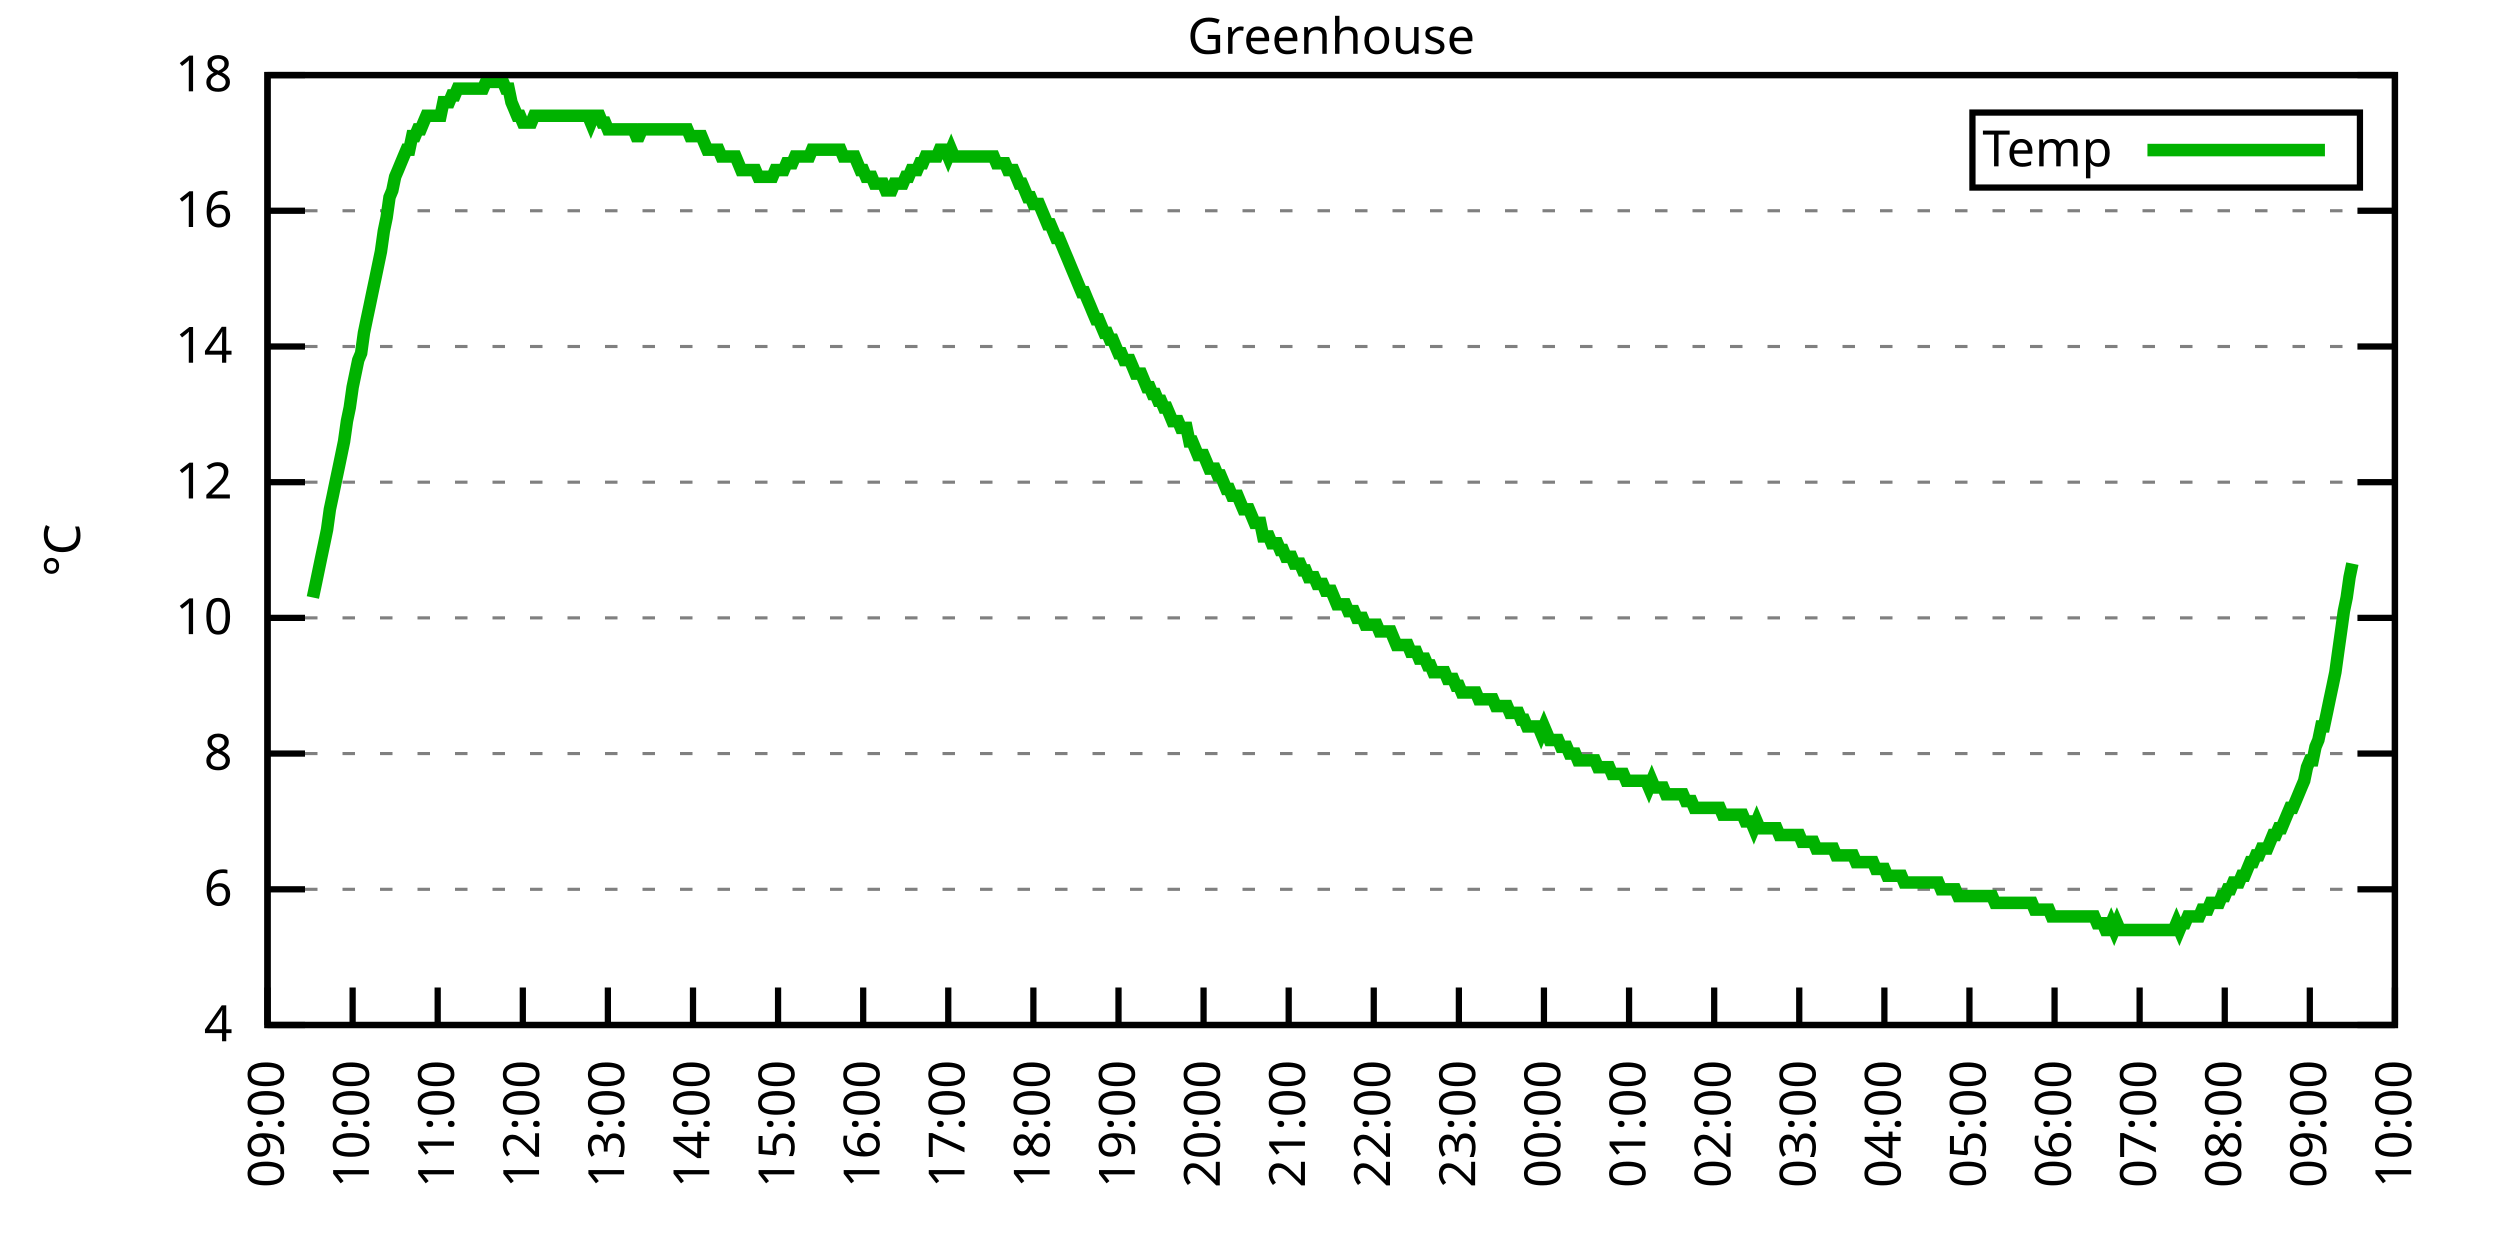
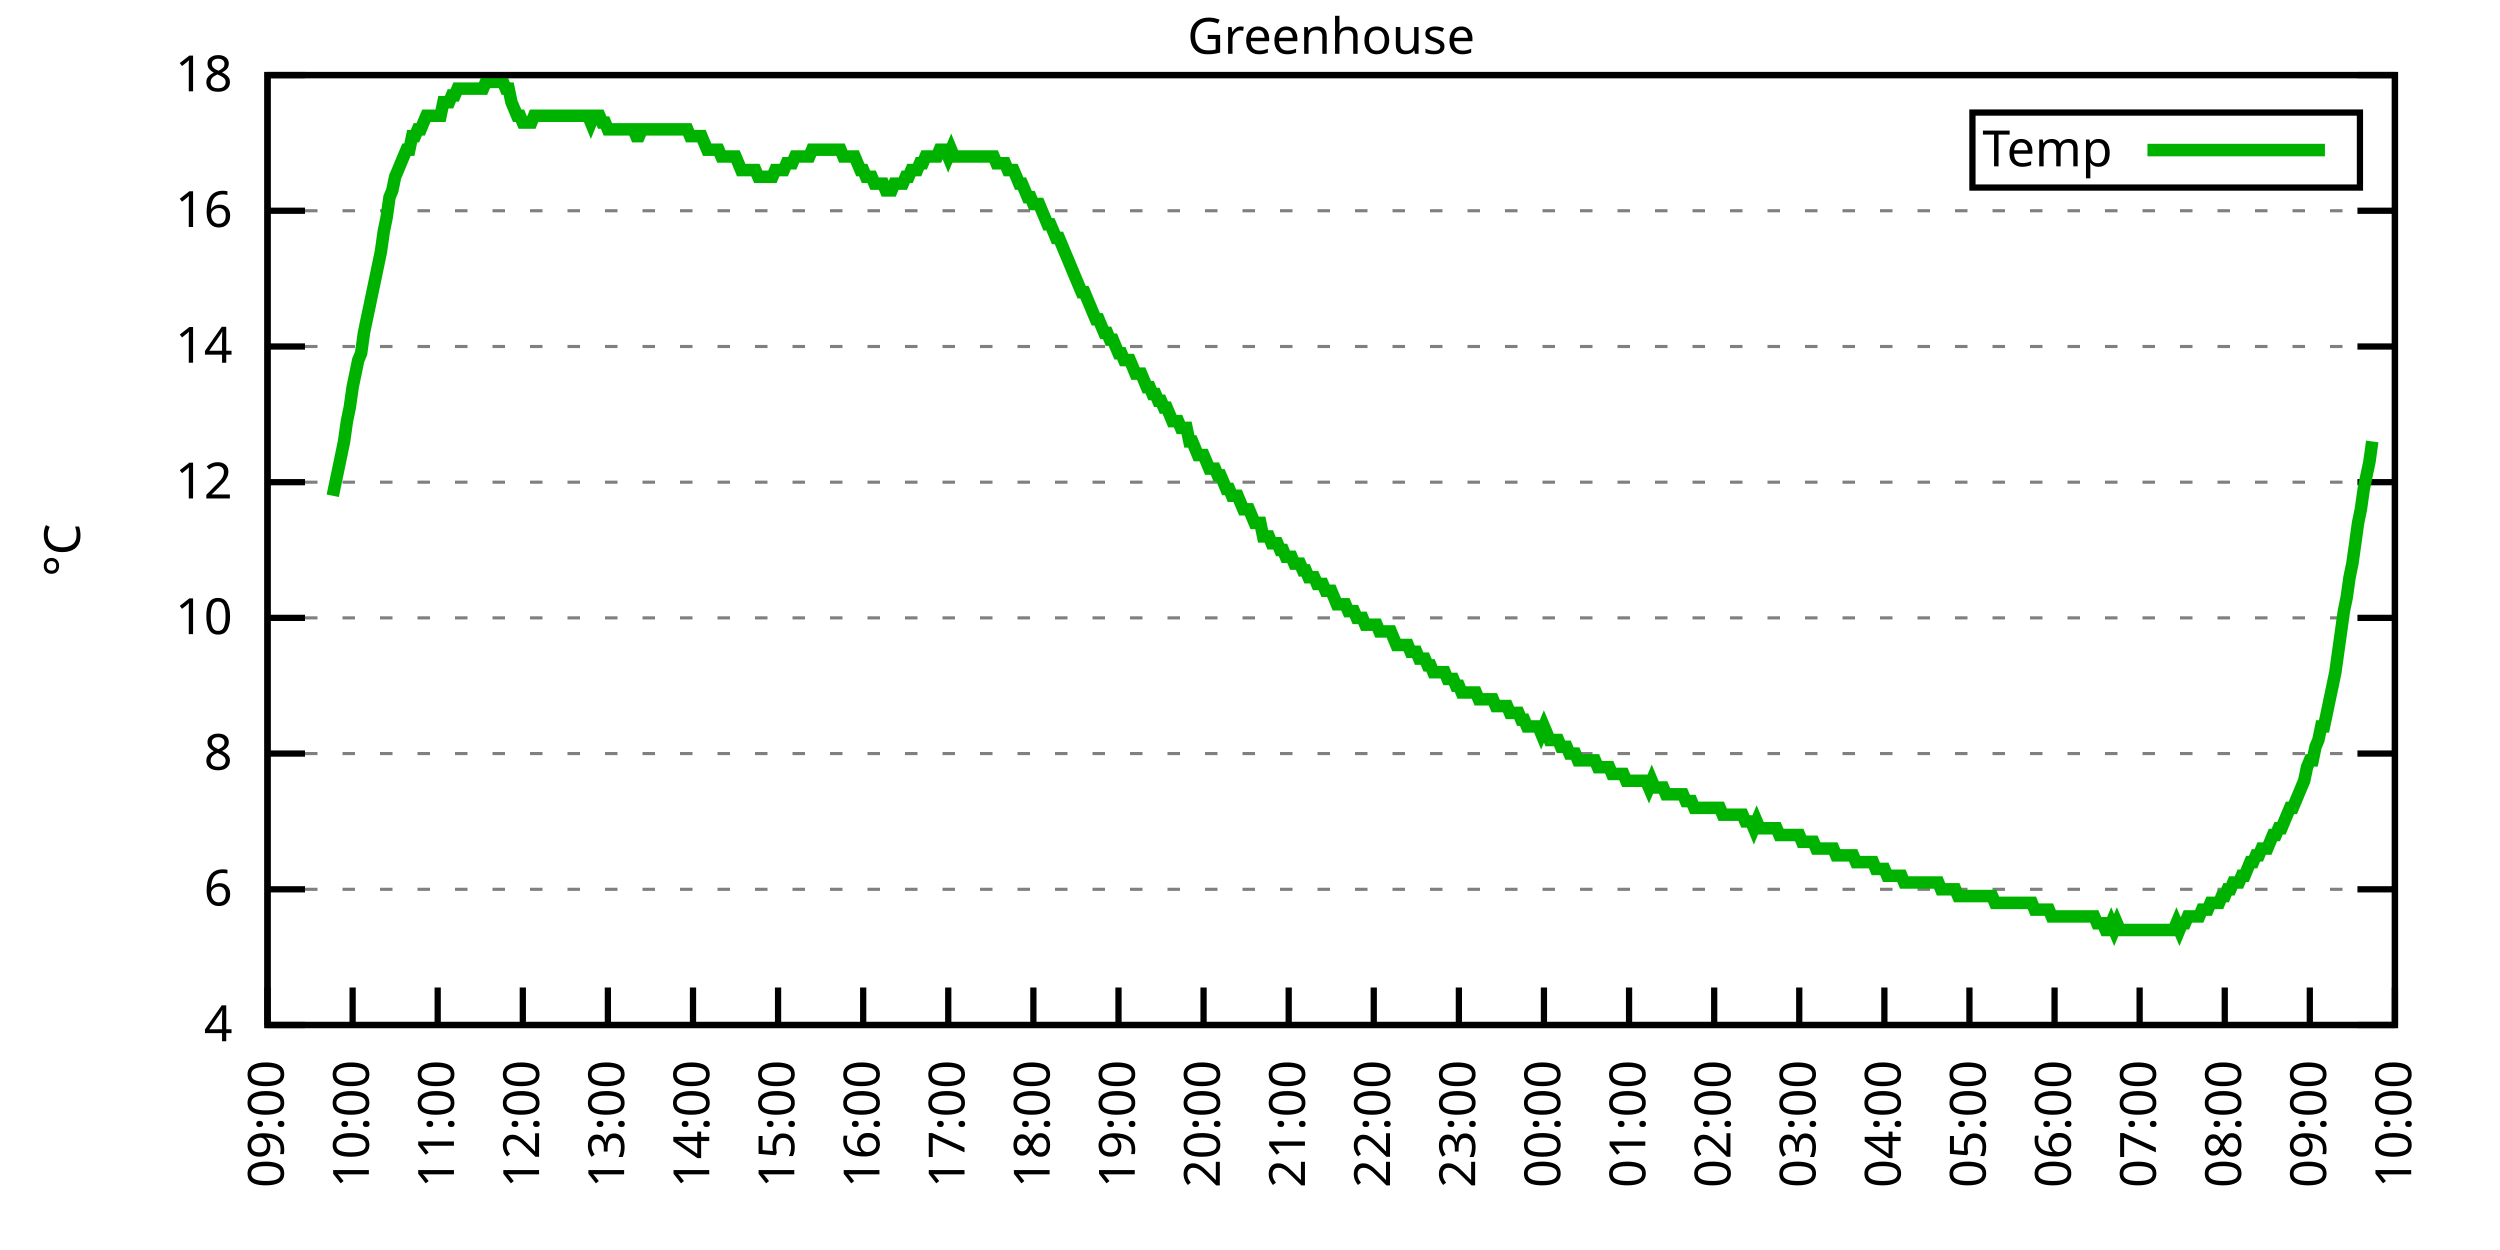
<svg xmlns="http://www.w3.org/2000/svg" xmlns:xlink="http://www.w3.org/1999/xlink" width="400" height="200" viewBox="0 0 400 200">
  <g id="gnuplot_canvas">
    <rect x="0" y="0" width="400" height="200" fill="none" />
    <defs>
      <circle id="gpDot" r="0.5" stroke-width="0.5" stroke="currentColor" />
      <path id="gpPt0" stroke-width="0.333" stroke="currentColor" d="M-1,0 h2 M0,-1 v2" />
      <path id="gpPt1" stroke-width="0.333" stroke="currentColor" d="M-1,-1 L1,1 M1,-1 L-1,1" />
      <path id="gpPt2" stroke-width="0.333" stroke="currentColor" d="M-1,0 L1,0 M0,-1 L0,1 M-1,-1 L1,1 M-1,1 L1,-1" />
      <rect id="gpPt3" stroke-width="0.333" stroke="currentColor" x="-1" y="-1" width="2" height="2" />
      <rect id="gpPt4" stroke-width="0.333" stroke="currentColor" fill="currentColor" x="-1" y="-1" width="2" height="2" />
      <circle id="gpPt5" stroke-width="0.333" stroke="currentColor" cx="0" cy="0" r="1" />
      <use xlink:href="#gpPt5" id="gpPt6" fill="currentColor" stroke="none" />
      <path id="gpPt7" stroke-width="0.333" stroke="currentColor" d="M0,-1.33 L-1.33,0.67 L1.33,0.67 z" />
      <use xlink:href="#gpPt7" id="gpPt8" fill="currentColor" stroke="none" />
      <use xlink:href="#gpPt7" id="gpPt9" stroke="currentColor" transform="rotate(180)" />
      <use xlink:href="#gpPt9" id="gpPt10" fill="currentColor" stroke="none" />
      <use xlink:href="#gpPt3" id="gpPt11" stroke="currentColor" transform="rotate(45)" />
      <use xlink:href="#gpPt11" id="gpPt12" fill="currentColor" stroke="none" />
      <path id="gpPt13" stroke-width="0.333" stroke="currentColor" d="M0,1.330 L1.265,0.411 L0.782,-1.067 L-0.782,-1.076 L-1.265,0.411 z" />
      <use xlink:href="#gpPt13" id="gpPt14" fill="currentColor" stroke="none" />
      <filter id="textbox" filterUnits="objectBoundingBox" x="0" y="0" height="1" width="1">
        <feFlood flood-color="white" flood-opacity="1" result="bgnd" />
        <feComposite in="SourceGraphic" in2="bgnd" operator="atop" />
      </filter>
      <filter id="greybox" filterUnits="objectBoundingBox" x="0" y="0" height="1" width="1">
        <feFlood flood-color="lightgrey" flood-opacity="1" result="grey" />
        <feComposite in="SourceGraphic" in2="grey" operator="atop" />
      </filter>
    </defs>
    <g fill="none" color="white" stroke="currentColor" stroke-width="1.00" stroke-linecap="butt" stroke-linejoin="miter">
</g>
    <g fill="none" color="black" stroke="currentColor" stroke-width="1.00" stroke-linecap="butt" stroke-linejoin="miter">
      <g stroke="none" shape-rendering="crispEdges">
        <polygon fill="rgb(255, 255, 255)" points="42.80,164.00 383.18,164.00 383.18,12.02 42.80,12.02 " />
      </g>
    </g>
    <g fill="none" color="black" stroke="currentColor" stroke-width="1.00" stroke-linecap="butt" stroke-linejoin="miter">
</g>
    <g fill="none" color="black" stroke="black" stroke-width="0.50" stroke-linecap="butt" stroke-linejoin="miter">
</g>
    <g fill="none" color="gray" stroke="currentColor" stroke-width="0.50" stroke-linecap="butt" stroke-linejoin="miter">
      <path stroke="gray" stroke-dasharray="2,4" class="gridline" d="M42.80,164.00 L383.19,164.00  " />
    </g>
    <g fill="none" color="gray" stroke="gray" stroke-width="1.00" stroke-linecap="butt" stroke-linejoin="miter">
</g>
    <g fill="none" color="black" stroke="currentColor" stroke-width="1.00" stroke-linecap="butt" stroke-linejoin="miter">
      <path stroke="black" d="M42.80,164.00 L48.80,164.00 M383.19,164.00 L377.19,164.00  " />
      <g transform="translate(37.20,166.60)" stroke="none" fill="black" font-family="Sans" font-size="8.00" text-anchor="end">
        <text>
          <tspan font-family="Sans"> 4</tspan>
        </text>
      </g>
    </g>
    <g fill="none" color="black" stroke="currentColor" stroke-width="1.00" stroke-linecap="butt" stroke-linejoin="miter">
</g>
    <g fill="none" color="black" stroke="black" stroke-width="0.50" stroke-linecap="butt" stroke-linejoin="miter">
</g>
    <g fill="none" color="gray" stroke="currentColor" stroke-width="0.50" stroke-linecap="butt" stroke-linejoin="miter">
      <path stroke="gray" stroke-dasharray="2,4" class="gridline" d="M42.80,142.29 L383.19,142.29  " />
    </g>
    <g fill="none" color="gray" stroke="gray" stroke-width="1.00" stroke-linecap="butt" stroke-linejoin="miter">
</g>
    <g fill="none" color="black" stroke="currentColor" stroke-width="1.00" stroke-linecap="butt" stroke-linejoin="miter">
      <path stroke="black" d="M42.80,142.29 L48.80,142.29 M383.19,142.29 L377.19,142.29  " />
      <g transform="translate(37.20,144.89)" stroke="none" fill="black" font-family="Sans" font-size="8.00" text-anchor="end">
        <text>
          <tspan font-family="Sans"> 6</tspan>
        </text>
      </g>
    </g>
    <g fill="none" color="black" stroke="currentColor" stroke-width="1.00" stroke-linecap="butt" stroke-linejoin="miter">
</g>
    <g fill="none" color="black" stroke="black" stroke-width="0.50" stroke-linecap="butt" stroke-linejoin="miter">
</g>
    <g fill="none" color="gray" stroke="currentColor" stroke-width="0.50" stroke-linecap="butt" stroke-linejoin="miter">
      <path stroke="gray" stroke-dasharray="2,4" class="gridline" d="M42.80,120.57 L383.19,120.57  " />
    </g>
    <g fill="none" color="gray" stroke="gray" stroke-width="1.00" stroke-linecap="butt" stroke-linejoin="miter">
</g>
    <g fill="none" color="black" stroke="currentColor" stroke-width="1.00" stroke-linecap="butt" stroke-linejoin="miter">
      <path stroke="black" d="M42.80,120.57 L48.80,120.57 M383.19,120.57 L377.19,120.57  " />
      <g transform="translate(37.20,123.17)" stroke="none" fill="black" font-family="Sans" font-size="8.00" text-anchor="end">
        <text>
          <tspan font-family="Sans"> 8</tspan>
        </text>
      </g>
    </g>
    <g fill="none" color="black" stroke="currentColor" stroke-width="1.00" stroke-linecap="butt" stroke-linejoin="miter">
</g>
    <g fill="none" color="black" stroke="black" stroke-width="0.50" stroke-linecap="butt" stroke-linejoin="miter">
</g>
    <g fill="none" color="gray" stroke="currentColor" stroke-width="0.50" stroke-linecap="butt" stroke-linejoin="miter">
      <path stroke="gray" stroke-dasharray="2,4" class="gridline" d="M42.80,98.86 L383.19,98.86  " />
    </g>
    <g fill="none" color="gray" stroke="gray" stroke-width="1.00" stroke-linecap="butt" stroke-linejoin="miter">
</g>
    <g fill="none" color="black" stroke="currentColor" stroke-width="1.00" stroke-linecap="butt" stroke-linejoin="miter">
      <path stroke="black" d="M42.80,98.86 L48.80,98.86 M383.19,98.86 L377.19,98.86  " />
      <g transform="translate(37.20,101.46)" stroke="none" fill="black" font-family="Sans" font-size="8.00" text-anchor="end">
        <text>
          <tspan font-family="Sans"> 10</tspan>
        </text>
      </g>
    </g>
    <g fill="none" color="black" stroke="currentColor" stroke-width="1.00" stroke-linecap="butt" stroke-linejoin="miter">
</g>
    <g fill="none" color="black" stroke="black" stroke-width="0.50" stroke-linecap="butt" stroke-linejoin="miter">
</g>
    <g fill="none" color="gray" stroke="currentColor" stroke-width="0.50" stroke-linecap="butt" stroke-linejoin="miter">
      <path stroke="gray" stroke-dasharray="2,4" class="gridline" d="M42.80,77.15 L383.19,77.15  " />
    </g>
    <g fill="none" color="gray" stroke="gray" stroke-width="1.00" stroke-linecap="butt" stroke-linejoin="miter">
</g>
    <g fill="none" color="black" stroke="currentColor" stroke-width="1.00" stroke-linecap="butt" stroke-linejoin="miter">
      <path stroke="black" d="M42.80,77.15 L48.80,77.15 M383.19,77.15 L377.19,77.15  " />
      <g transform="translate(37.20,79.75)" stroke="none" fill="black" font-family="Sans" font-size="8.00" text-anchor="end">
        <text>
          <tspan font-family="Sans"> 12</tspan>
        </text>
      </g>
    </g>
    <g fill="none" color="black" stroke="currentColor" stroke-width="1.00" stroke-linecap="butt" stroke-linejoin="miter">
</g>
    <g fill="none" color="black" stroke="black" stroke-width="0.50" stroke-linecap="butt" stroke-linejoin="miter">
</g>
    <g fill="none" color="gray" stroke="currentColor" stroke-width="0.50" stroke-linecap="butt" stroke-linejoin="miter">
      <path stroke="gray" stroke-dasharray="2,4" class="gridline" d="M42.80,55.44 L383.19,55.44  " />
    </g>
    <g fill="none" color="gray" stroke="gray" stroke-width="1.00" stroke-linecap="butt" stroke-linejoin="miter">
</g>
    <g fill="none" color="black" stroke="currentColor" stroke-width="1.00" stroke-linecap="butt" stroke-linejoin="miter">
      <path stroke="black" d="M42.80,55.44 L48.80,55.44 M383.19,55.44 L377.19,55.44  " />
      <g transform="translate(37.20,58.04)" stroke="none" fill="black" font-family="Sans" font-size="8.00" text-anchor="end">
        <text>
          <tspan font-family="Sans"> 14</tspan>
        </text>
      </g>
    </g>
    <g fill="none" color="black" stroke="currentColor" stroke-width="1.00" stroke-linecap="butt" stroke-linejoin="miter">
</g>
    <g fill="none" color="black" stroke="black" stroke-width="0.50" stroke-linecap="butt" stroke-linejoin="miter">
</g>
    <g fill="none" color="gray" stroke="currentColor" stroke-width="0.50" stroke-linecap="butt" stroke-linejoin="miter">
      <path stroke="gray" stroke-dasharray="2,4" class="gridline" d="M42.80,33.72 L383.19,33.72  " />
    </g>
    <g fill="none" color="gray" stroke="gray" stroke-width="1.00" stroke-linecap="butt" stroke-linejoin="miter">
</g>
    <g fill="none" color="black" stroke="currentColor" stroke-width="1.00" stroke-linecap="butt" stroke-linejoin="miter">
      <path stroke="black" d="M42.80,33.72 L48.80,33.72 M383.19,33.72 L377.19,33.72  " />
      <g transform="translate(37.20,36.32)" stroke="none" fill="black" font-family="Sans" font-size="8.00" text-anchor="end">
        <text>
          <tspan font-family="Sans"> 16</tspan>
        </text>
      </g>
    </g>
    <g fill="none" color="black" stroke="currentColor" stroke-width="1.00" stroke-linecap="butt" stroke-linejoin="miter">
</g>
    <g fill="none" color="black" stroke="black" stroke-width="0.50" stroke-linecap="butt" stroke-linejoin="miter">
</g>
    <g fill="none" color="gray" stroke="currentColor" stroke-width="0.50" stroke-linecap="butt" stroke-linejoin="miter">
      <path stroke="gray" stroke-dasharray="2,4" class="gridline" d="M42.80,12.01 L383.19,12.01  " />
    </g>
    <g fill="none" color="gray" stroke="gray" stroke-width="1.00" stroke-linecap="butt" stroke-linejoin="miter">
</g>
    <g fill="none" color="black" stroke="currentColor" stroke-width="1.00" stroke-linecap="butt" stroke-linejoin="miter">
      <path stroke="black" d="M42.80,12.01 L48.80,12.01 M383.19,12.01 L377.19,12.01  " />
      <g transform="translate(37.20,14.61)" stroke="none" fill="black" font-family="Sans" font-size="8.00" text-anchor="end">
        <text>
          <tspan font-family="Sans"> 18</tspan>
        </text>
      </g>
    </g>
    <g fill="none" color="black" stroke="currentColor" stroke-width="1.00" stroke-linecap="butt" stroke-linejoin="miter">
      <path stroke="black" d="M42.80,164.00 L42.80,158.00  " />
      <g transform="translate(45.40,169.60) rotate(270.00)" stroke="none" fill="black" font-family="Sans" font-size="8.00" text-anchor="end">
        <text>
          <tspan font-family="Sans">09:00</tspan>
        </text>
      </g>
    </g>
    <g fill="none" color="black" stroke="currentColor" stroke-width="1.00" stroke-linecap="butt" stroke-linejoin="miter">
      <path stroke="black" d="M56.42,164.00 L56.42,158.00  " />
      <g transform="translate(59.02,169.60) rotate(270.00)" stroke="none" fill="black" font-family="Sans" font-size="8.00" text-anchor="end">
        <text>
          <tspan font-family="Sans">10:00</tspan>
        </text>
      </g>
    </g>
    <g fill="none" color="black" stroke="currentColor" stroke-width="1.00" stroke-linecap="butt" stroke-linejoin="miter">
      <path stroke="black" d="M70.03,164.00 L70.03,158.00  " />
      <g transform="translate(72.63,169.60) rotate(270.00)" stroke="none" fill="black" font-family="Sans" font-size="8.00" text-anchor="end">
        <text>
          <tspan font-family="Sans">11:00</tspan>
        </text>
      </g>
    </g>
    <g fill="none" color="black" stroke="currentColor" stroke-width="1.00" stroke-linecap="butt" stroke-linejoin="miter">
      <path stroke="black" d="M83.65,164.00 L83.65,158.00  " />
      <g transform="translate(86.25,169.60) rotate(270.00)" stroke="none" fill="black" font-family="Sans" font-size="8.00" text-anchor="end">
        <text>
          <tspan font-family="Sans">12:00</tspan>
        </text>
      </g>
    </g>
    <g fill="none" color="black" stroke="currentColor" stroke-width="1.00" stroke-linecap="butt" stroke-linejoin="miter">
      <path stroke="black" d="M97.26,164.00 L97.26,158.00  " />
      <g transform="translate(99.86,169.60) rotate(270.00)" stroke="none" fill="black" font-family="Sans" font-size="8.00" text-anchor="end">
        <text>
          <tspan font-family="Sans">13:00</tspan>
        </text>
      </g>
    </g>
    <g fill="none" color="black" stroke="currentColor" stroke-width="1.00" stroke-linecap="butt" stroke-linejoin="miter">
      <path stroke="black" d="M110.88,164.00 L110.88,158.00  " />
      <g transform="translate(113.48,169.60) rotate(270.00)" stroke="none" fill="black" font-family="Sans" font-size="8.00" text-anchor="end">
        <text>
          <tspan font-family="Sans">14:00</tspan>
        </text>
      </g>
    </g>
    <g fill="none" color="black" stroke="currentColor" stroke-width="1.00" stroke-linecap="butt" stroke-linejoin="miter">
      <path stroke="black" d="M124.49,164.00 L124.49,158.00  " />
      <g transform="translate(127.09,169.60) rotate(270.00)" stroke="none" fill="black" font-family="Sans" font-size="8.00" text-anchor="end">
        <text>
          <tspan font-family="Sans">15:00</tspan>
        </text>
      </g>
    </g>
    <g fill="none" color="black" stroke="currentColor" stroke-width="1.00" stroke-linecap="butt" stroke-linejoin="miter">
      <path stroke="black" d="M138.11,164.00 L138.11,158.00  " />
      <g transform="translate(140.71,169.60) rotate(270.00)" stroke="none" fill="black" font-family="Sans" font-size="8.00" text-anchor="end">
        <text>
          <tspan font-family="Sans">16:00</tspan>
        </text>
      </g>
    </g>
    <g fill="none" color="black" stroke="currentColor" stroke-width="1.00" stroke-linecap="butt" stroke-linejoin="miter">
      <path stroke="black" d="M151.72,164.00 L151.72,158.00  " />
      <g transform="translate(154.32,169.60) rotate(270.00)" stroke="none" fill="black" font-family="Sans" font-size="8.00" text-anchor="end">
        <text>
          <tspan font-family="Sans">17:00</tspan>
        </text>
      </g>
    </g>
    <g fill="none" color="black" stroke="currentColor" stroke-width="1.00" stroke-linecap="butt" stroke-linejoin="miter">
      <path stroke="black" d="M165.34,164.00 L165.34,158.00  " />
      <g transform="translate(167.94,169.60) rotate(270.00)" stroke="none" fill="black" font-family="Sans" font-size="8.00" text-anchor="end">
        <text>
          <tspan font-family="Sans">18:00</tspan>
        </text>
      </g>
    </g>
    <g fill="none" color="black" stroke="currentColor" stroke-width="1.00" stroke-linecap="butt" stroke-linejoin="miter">
      <path stroke="black" d="M178.96,164.00 L178.96,158.00  " />
      <g transform="translate(181.56,169.60) rotate(270.00)" stroke="none" fill="black" font-family="Sans" font-size="8.00" text-anchor="end">
        <text>
          <tspan font-family="Sans">19:00</tspan>
        </text>
      </g>
    </g>
    <g fill="none" color="black" stroke="currentColor" stroke-width="1.00" stroke-linecap="butt" stroke-linejoin="miter">
      <path stroke="black" d="M192.57,164.00 L192.57,158.00  " />
      <g transform="translate(195.17,169.60) rotate(270.00)" stroke="none" fill="black" font-family="Sans" font-size="8.00" text-anchor="end">
        <text>
          <tspan font-family="Sans">20:00</tspan>
        </text>
      </g>
    </g>
    <g fill="none" color="black" stroke="currentColor" stroke-width="1.00" stroke-linecap="butt" stroke-linejoin="miter">
      <path stroke="black" d="M206.19,164.00 L206.19,158.00  " />
      <g transform="translate(208.79,169.60) rotate(270.00)" stroke="none" fill="black" font-family="Sans" font-size="8.00" text-anchor="end">
        <text>
          <tspan font-family="Sans">21:00</tspan>
        </text>
      </g>
    </g>
    <g fill="none" color="black" stroke="currentColor" stroke-width="1.00" stroke-linecap="butt" stroke-linejoin="miter">
      <path stroke="black" d="M219.80,164.00 L219.80,158.00  " />
      <g transform="translate(222.40,169.60) rotate(270.00)" stroke="none" fill="black" font-family="Sans" font-size="8.00" text-anchor="end">
        <text>
          <tspan font-family="Sans">22:00</tspan>
        </text>
      </g>
    </g>
    <g fill="none" color="black" stroke="currentColor" stroke-width="1.00" stroke-linecap="butt" stroke-linejoin="miter">
      <path stroke="black" d="M233.42,164.00 L233.42,158.00  " />
      <g transform="translate(236.02,169.60) rotate(270.00)" stroke="none" fill="black" font-family="Sans" font-size="8.00" text-anchor="end">
        <text>
          <tspan font-family="Sans">23:00</tspan>
        </text>
      </g>
    </g>
    <g fill="none" color="black" stroke="currentColor" stroke-width="1.00" stroke-linecap="butt" stroke-linejoin="miter">
      <path stroke="black" d="M247.03,164.00 L247.03,158.00  " />
      <g transform="translate(249.63,169.60) rotate(270.00)" stroke="none" fill="black" font-family="Sans" font-size="8.00" text-anchor="end">
        <text>
          <tspan font-family="Sans">00:00</tspan>
        </text>
      </g>
    </g>
    <g fill="none" color="black" stroke="currentColor" stroke-width="1.00" stroke-linecap="butt" stroke-linejoin="miter">
      <path stroke="black" d="M260.65,164.00 L260.65,158.00  " />
      <g transform="translate(263.25,169.60) rotate(270.00)" stroke="none" fill="black" font-family="Sans" font-size="8.00" text-anchor="end">
        <text>
          <tspan font-family="Sans">01:00</tspan>
        </text>
      </g>
    </g>
    <g fill="none" color="black" stroke="currentColor" stroke-width="1.00" stroke-linecap="butt" stroke-linejoin="miter">
      <path stroke="black" d="M274.27,164.00 L274.27,158.00  " />
      <g transform="translate(276.87,169.60) rotate(270.00)" stroke="none" fill="black" font-family="Sans" font-size="8.00" text-anchor="end">
        <text>
          <tspan font-family="Sans">02:00</tspan>
        </text>
      </g>
    </g>
    <g fill="none" color="black" stroke="currentColor" stroke-width="1.00" stroke-linecap="butt" stroke-linejoin="miter">
      <path stroke="black" d="M287.88,164.00 L287.88,158.00  " />
      <g transform="translate(290.48,169.60) rotate(270.00)" stroke="none" fill="black" font-family="Sans" font-size="8.00" text-anchor="end">
        <text>
          <tspan font-family="Sans">03:00</tspan>
        </text>
      </g>
    </g>
    <g fill="none" color="black" stroke="currentColor" stroke-width="1.00" stroke-linecap="butt" stroke-linejoin="miter">
      <path stroke="black" d="M301.50,164.00 L301.50,158.00  " />
      <g transform="translate(304.10,169.60) rotate(270.00)" stroke="none" fill="black" font-family="Sans" font-size="8.00" text-anchor="end">
        <text>
          <tspan font-family="Sans">04:00</tspan>
        </text>
      </g>
    </g>
    <g fill="none" color="black" stroke="currentColor" stroke-width="1.00" stroke-linecap="butt" stroke-linejoin="miter">
      <path stroke="black" d="M315.11,164.00 L315.11,158.00  " />
      <g transform="translate(317.71,169.60) rotate(270.00)" stroke="none" fill="black" font-family="Sans" font-size="8.00" text-anchor="end">
        <text>
          <tspan font-family="Sans">05:00</tspan>
        </text>
      </g>
    </g>
    <g fill="none" color="black" stroke="currentColor" stroke-width="1.00" stroke-linecap="butt" stroke-linejoin="miter">
      <path stroke="black" d="M328.73,164.00 L328.73,158.00  " />
      <g transform="translate(331.33,169.60) rotate(270.00)" stroke="none" fill="black" font-family="Sans" font-size="8.00" text-anchor="end">
        <text>
          <tspan font-family="Sans">06:00</tspan>
        </text>
      </g>
    </g>
    <g fill="none" color="black" stroke="currentColor" stroke-width="1.00" stroke-linecap="butt" stroke-linejoin="miter">
      <path stroke="black" d="M342.34,164.00 L342.34,158.00  " />
      <g transform="translate(344.94,169.60) rotate(270.00)" stroke="none" fill="black" font-family="Sans" font-size="8.00" text-anchor="end">
        <text>
          <tspan font-family="Sans">07:00</tspan>
        </text>
      </g>
    </g>
    <g fill="none" color="black" stroke="currentColor" stroke-width="1.00" stroke-linecap="butt" stroke-linejoin="miter">
      <path stroke="black" d="M355.96,164.00 L355.96,158.00  " />
      <g transform="translate(358.56,169.60) rotate(270.00)" stroke="none" fill="black" font-family="Sans" font-size="8.00" text-anchor="end">
        <text>
          <tspan font-family="Sans">08:00</tspan>
        </text>
      </g>
    </g>
    <g fill="none" color="black" stroke="currentColor" stroke-width="1.00" stroke-linecap="butt" stroke-linejoin="miter">
      <path stroke="black" d="M369.57,164.00 L369.57,158.00  " />
      <g transform="translate(372.17,169.60) rotate(270.00)" stroke="none" fill="black" font-family="Sans" font-size="8.00" text-anchor="end">
        <text>
          <tspan font-family="Sans">09:00</tspan>
        </text>
      </g>
    </g>
    <g fill="none" color="black" stroke="currentColor" stroke-width="1.00" stroke-linecap="butt" stroke-linejoin="miter">
      <path stroke="black" d="M383.19,164.00 L383.19,158.00  " />
      <g transform="translate(385.79,169.60) rotate(270.00)" stroke="none" fill="black" font-family="Sans" font-size="8.00" text-anchor="end">
        <text>
          <tspan font-family="Sans">10:00</tspan>
        </text>
      </g>
    </g>
    <g fill="none" color="black" stroke="currentColor" stroke-width="1.00" stroke-linecap="butt" stroke-linejoin="miter">
</g>
    <g fill="none" color="black" stroke="currentColor" stroke-width="1.00" stroke-linecap="butt" stroke-linejoin="miter">
      <path stroke="black" d="M42.80,12.01 L42.80,164.00 L383.19,164.00 L383.19,12.01 L42.80,12.01 Z  " />
    </g>
    <g fill="none" color="black" stroke="currentColor" stroke-width="1.00" stroke-linecap="butt" stroke-linejoin="miter">
</g>
    <g fill="none" color="black" stroke="currentColor" stroke-width="1.00" stroke-linecap="butt" stroke-linejoin="miter">
      <path stroke="black" d="M315.59,30.01 L315.59,18.01 L377.59,18.01 L377.59,30.01 L315.59,30.01 Z  " />
    </g>
    <g id="Greenhouse_plot_1">
      <g fill="none" color="white" stroke="black" stroke-width="2.00" stroke-linecap="butt" stroke-linejoin="miter">
</g>
      <g fill="none" color="black" stroke="currentColor" stroke-width="2.00" stroke-linecap="butt" stroke-linejoin="miter">
        <g transform="translate(337.99,26.61)" stroke="none" fill="black" font-family="Sans" font-size="8.00" text-anchor="end">
          <text>
            <tspan font-family="Sans">Temp</tspan>
          </text>
        </g>
      </g>
      <g fill="none" color="black" stroke="currentColor" stroke-width="2.00" stroke-linecap="butt" stroke-linejoin="miter">
-         <path stroke="rgb(  0, 178,   0)" d="M343.59,24.01 L371.99,24.01 M50.06,95.60 L50.52,93.43 L50.97,91.26 L51.42,89.09 L51.88,86.92 L52.33,84.75   L52.78,81.49 L53.24,79.32 L53.69,77.15 L54.15,74.98 L54.60,72.81 L55.05,70.63 L55.51,67.38 L55.96,65.21   L56.42,61.95 L56.87,59.78 L57.32,57.61 L57.78,56.52 L58.23,53.26 L58.68,51.09 L59.14,48.92 L59.59,46.75   L60.05,44.58 L60.50,42.41 L60.95,40.24 L61.41,36.98 L61.86,34.81 L62.32,31.55 L62.77,30.47 L63.22,28.29   L63.68,27.21 L64.13,26.12 L64.58,25.04 L65.04,23.95 L65.49,23.95 L65.95,21.78 L66.40,21.78 L66.85,20.70   L67.31,20.70 L67.76,19.61 L68.22,18.52 L68.67,18.52 L69.12,18.52 L69.58,18.52 L70.03,18.52 L70.49,18.52   L70.94,16.35 L71.39,16.35 L71.85,16.35 L72.30,15.27 L72.75,15.27 L73.21,14.18 L73.66,14.18 L74.12,14.18   L74.57,14.18 L75.02,14.18 L75.48,14.18 L75.93,14.18 L76.39,14.18 L76.84,14.18 L77.29,14.18 L77.75,13.10   L78.20,13.10 L78.65,13.10 L79.11,13.10 L79.56,13.10 L80.02,13.10 L80.47,13.10 L80.92,14.18 L81.38,14.18   L81.83,16.35 L82.29,17.44 L82.74,18.52 L83.19,18.52 L83.65,19.61 L84.10,19.61 L84.55,19.61 L85.01,19.61   L85.46,18.52 L85.92,18.52 L86.37,18.52 L86.82,18.52 L87.28,18.52 L87.73,18.52 L88.19,18.52 L88.64,18.52   L89.09,18.52 L89.55,18.52 L90.00,18.52 L90.45,18.52 L90.91,18.52 L91.36,18.52 L91.82,18.52 L92.27,18.52   L92.72,18.52 L93.18,18.52 L93.63,18.52 L94.09,18.52 L94.54,19.61 L94.99,18.52 L95.45,18.52 L95.90,18.52   L96.35,19.61 L96.81,19.61 L97.26,20.70 L97.72,20.70 L98.17,20.70 L98.62,20.70 L99.08,20.70 L99.53,20.70   L99.99,20.70 L100.44,20.70 L100.89,20.70 L101.35,20.70 L101.80,21.78 L102.25,21.78 L102.71,20.70 L103.16,20.70   L103.62,20.70 L104.07,20.70 L104.52,20.70 L104.98,20.70 L105.43,20.70 L105.89,20.70 L106.34,20.70 L106.79,20.70   L107.25,20.70 L107.70,20.70 L108.15,20.70 L108.61,20.70 L109.06,20.70 L109.52,20.70 L109.97,20.70 L110.42,21.78   L110.88,21.78 L111.33,21.78 L111.79,21.78 L112.24,21.78 L112.69,22.87 L113.15,23.95 L113.60,23.95 L114.05,23.95   L114.51,23.95 L114.96,23.95 L115.42,25.04 L115.87,25.04 L116.32,25.04 L116.78,25.04 L117.23,25.04 L117.69,25.04   L118.14,26.12 L118.59,27.21 L119.05,27.21 L119.50,27.21 L119.96,27.21 L120.41,27.21 L120.86,27.21 L121.32,28.29   L121.77,28.29 L122.22,28.29 L122.68,28.29 L123.13,28.29 L123.59,28.29 L124.04,27.21 L124.49,27.21 L124.95,27.21   L125.40,27.21 L125.86,26.12 L126.31,26.12 L126.76,26.12 L127.22,25.04 L127.67,25.04 L128.12,25.04 L128.58,25.04   L129.03,25.04 L129.49,25.04 L129.94,23.95 L130.39,23.95 L130.85,23.95 L131.30,23.95 L131.76,23.95 L132.21,23.95   L132.66,23.95 L133.12,23.95 L133.57,23.95 L134.02,23.95 L134.48,23.95 L134.93,25.04 L135.39,25.04 L135.84,25.04   L136.29,25.04 L136.75,25.04 L137.20,26.12 L137.66,27.21 L138.11,27.21 L138.56,28.29 L139.02,28.29 L139.47,28.29   L139.92,29.38 L140.38,29.38 L140.83,29.38 L141.29,29.38 L141.74,30.47 L142.19,30.47 L142.65,30.47 L143.10,29.38   L143.56,29.38 L144.01,29.38 L144.46,29.38 L144.92,28.29 L145.37,28.29 L145.82,27.21 L146.28,27.21 L146.73,27.21   L147.19,26.12 L147.64,26.12 L148.09,25.04 L148.55,25.04 L149.00,25.04 L149.46,25.04 L149.91,25.04 L150.36,23.95   L150.82,23.95 L151.27,23.95 L151.72,25.04 L152.18,23.95 L152.63,25.04 L153.09,25.04 L153.54,25.04 L153.99,25.04   L154.45,25.04 L154.90,25.04 L155.36,25.04 L155.81,25.04 L156.26,25.04 L156.72,25.04 L157.17,25.04 L157.62,25.04   L158.08,25.04 L158.53,25.04 L158.99,25.04 L159.44,26.12 L159.89,26.12 L160.35,26.12 L160.80,26.12 L161.26,27.21   L161.71,27.21 L162.16,27.21 L162.62,28.29 L163.07,29.38 L163.52,29.38 L163.98,30.47 L164.43,31.55 L164.89,31.55   L165.34,32.64 L165.79,32.64 L166.25,32.64 L166.70,33.72 L167.16,34.81 L167.61,35.89 L168.06,35.89 L168.52,36.98   L168.97,38.07 L169.43,38.07 L169.88,39.15 L170.33,40.24 L170.79,41.32 L171.24,42.41 L171.69,43.49 L172.15,44.58   L172.60,45.66 L173.06,46.75 L173.51,46.75 L173.96,47.84 L174.42,48.92 L174.87,50.01 L175.33,51.09 L175.78,51.09   L176.23,52.18 L176.69,53.26 L177.14,53.26 L177.59,54.35 L178.05,54.35 L178.50,55.44 L178.96,56.52 L179.41,56.52   L179.86,57.61 L180.32,57.61 L180.77,57.61 L181.23,58.69 L181.68,59.78 L182.13,59.78 L182.59,59.78 L183.04,60.86   L183.49,61.95 L183.95,61.95 L184.40,63.04 L184.86,63.04 L185.31,64.12 L185.76,64.12 L186.22,65.21 L186.67,65.21   L187.13,66.29 L187.58,67.38 L188.03,67.38 L188.49,67.38 L188.94,68.46 L189.39,68.46 L189.85,68.46 L190.30,70.63   L190.76,70.63 L191.21,71.72 L191.66,72.81 L192.12,72.81 L192.57,72.81 L193.03,73.89 L193.48,74.98 L193.93,74.98   L194.39,74.98 L194.84,76.06 L195.29,76.06 L195.75,77.15 L196.20,78.23 L196.66,78.23 L197.11,79.32 L197.56,79.32   L198.02,79.32 L198.47,80.41 L198.93,81.49 L199.38,81.49 L199.83,81.49 L200.29,82.58 L200.74,83.66 L201.19,83.66   L201.65,83.66 L202.10,85.83 L202.56,85.83 L203.01,85.83 L203.46,86.92 L203.92,86.92 L204.37,86.92 L204.83,88.00   L205.28,88.00 L205.73,89.09 L206.19,89.09 L206.64,89.09 L207.09,90.18 L207.55,90.18 L208.00,90.18 L208.46,91.26   L208.91,91.26 L209.36,92.35 L209.82,92.35 L210.27,92.35 L210.73,93.43 L211.18,93.43 L211.63,93.43 L212.09,94.52   L212.54,94.52 L213.00,94.52 L213.45,95.60 L213.90,96.69 L214.36,96.69 L214.81,96.69 L215.26,96.69 L215.72,97.78   L216.17,97.78 L216.63,97.78 L217.08,98.86 L217.53,98.86 L217.99,98.86 L218.44,99.95 L218.90,99.95 L219.35,99.95   L219.80,99.95 L220.26,99.95 L220.71,101.03 L221.16,101.03 L221.62,101.03 L222.07,101.03 L222.53,101.03 L222.98,102.12   L223.43,103.20 L223.89,103.20 L224.34,103.20 L224.80,103.20 L225.25,103.20 L225.70,104.29 L226.16,104.29 L226.61,104.29   L227.06,105.38 L227.52,105.38 L227.97,105.38 L228.43,106.46 L228.88,106.46 L229.33,107.55 L229.79,107.55 L230.24,107.55   L230.70,107.55 L231.15,107.55 L231.60,108.63 L232.06,108.63 L232.51,108.63 L232.96,109.72 L233.42,109.72 L233.87,110.80   L234.33,110.80 L234.78,110.80 L235.23,110.80 L235.69,110.80 L236.14,110.80 L236.60,111.89 L237.05,111.89 L237.50,111.89   L237.96,111.89 L238.41,111.89 L238.86,111.89 L239.32,112.97 L239.77,112.97 L240.23,112.97 L240.68,112.97 L241.13,112.97   L241.59,114.06 L242.04,114.06 L242.50,114.06 L242.95,114.06 L243.40,115.15 L243.86,115.15 L244.31,116.23 L244.76,116.23   L245.22,116.23 L245.67,116.23 L246.13,116.23 L246.58,117.32 L247.03,116.23 L247.49,117.32 L247.94,118.40 L248.40,118.40   L248.85,118.40 L249.30,118.40 L249.76,119.49 L250.21,119.49 L250.66,119.49 L251.12,120.57 L251.57,120.57 L252.03,120.57   L252.48,121.66 L252.93,121.66 L253.39,121.66 L253.84,121.66 L254.30,121.66 L254.75,121.66 L255.20,121.66 L255.66,122.75   L256.11,122.75 L256.56,122.75 L257.02,122.75 L257.47,122.75 L257.93,123.83 L258.38,123.83 L258.83,123.83 L259.29,123.83   L259.74,123.83 L260.20,124.92 L260.65,124.92 L261.10,124.92 L261.56,124.92 L262.01,124.92 L262.47,124.92 L262.92,124.92   L263.37,124.92 L263.83,126.00 L264.28,124.92 L264.73,126.00 L265.19,126.00 L265.64,126.00 L266.10,126.00 L266.55,127.09   L267.00,127.09 L267.46,127.09 L267.91,127.09 L268.37,127.09 L268.82,127.09 L269.27,127.09 L269.73,128.17 L270.18,128.17   L270.63,128.17 L271.09,129.26 L271.54,129.26 L272.00,129.26 L272.45,129.26 L272.90,129.26 L273.36,129.26 L273.81,129.26   L274.27,129.26 L274.72,129.26 L275.17,129.26 L275.63,130.35 L276.08,130.35 L276.53,130.35 L276.99,130.35 L277.44,130.35   L277.90,130.35 L278.35,130.35 L278.80,130.35 L279.26,131.43 L279.71,131.43 L280.17,131.43 L280.62,132.52 L281.07,131.43   L281.53,132.52 L281.98,132.52 L282.43,132.52 L282.89,132.52 L283.34,132.52 L283.80,132.52 L284.25,132.52 L284.70,133.60   L285.16,133.60 L285.61,133.60 L286.07,133.60 L286.52,133.60 L286.97,133.60 L287.43,133.60 L287.88,133.60 L288.33,134.69   L288.79,134.69 L289.24,134.69 L289.70,134.69 L290.15,134.69 L290.60,135.77 L291.06,135.77 L291.51,135.77 L291.97,135.77   L292.42,135.77 L292.87,135.77 L293.33,135.77 L293.78,136.86 L294.23,136.86 L294.69,136.86 L295.14,136.86 L295.60,136.86   L296.05,136.86 L296.50,136.86 L296.96,137.94 L297.41,137.94 L297.87,137.94 L298.32,137.94 L298.77,137.94 L299.23,137.94   L299.68,137.94 L300.13,139.03 L300.59,139.03 L301.04,139.03 L301.50,139.03 L301.95,140.12 L302.40,140.12 L302.86,140.12   L303.31,140.12 L303.77,140.12 L304.22,140.12 L304.67,141.20 L305.13,141.20 L305.58,141.20 L306.03,141.20 L306.49,141.20   L306.94,141.20 L307.40,141.20 L307.85,141.20 L308.30,141.20 L308.76,141.20 L309.21,141.20 L309.67,141.20 L310.12,141.20   L310.57,142.29 L311.03,142.29 L311.48,142.29 L311.94,142.29 L312.39,142.29 L312.84,142.29 L313.30,143.37 L313.75,143.37   L314.20,143.37 L314.66,143.37 L315.11,143.37 L315.57,143.37 L316.02,143.37 L316.47,143.37 L316.93,143.37 L317.38,143.37   L317.84,143.37 L318.29,143.37 L318.74,143.37 L319.20,144.46 L319.65,144.46 L320.10,144.46 L320.56,144.46 L321.01,144.46   L321.47,144.46 L321.92,144.46 L322.37,144.46 L322.83,144.46 L323.28,144.46 L323.74,144.46 L324.19,144.46 L324.64,144.46   L325.10,144.46 L325.55,145.54 L326.00,145.54 L326.46,145.54 L326.91,145.54 L327.37,145.54 L327.82,145.54 L328.27,146.63   L328.73,146.63 L329.18,146.63 L329.64,146.63 L330.09,146.63 L330.54,146.63 L331.00,146.63 L331.45,146.63 L331.90,146.63   L332.36,146.63 L332.81,146.63 L333.27,146.63 L333.72,146.63 L334.17,146.63 L334.63,146.63 L335.08,146.63 L335.54,147.72   L335.99,147.72 L336.44,147.72 L336.90,148.80 L337.35,148.80 L337.80,147.72 L338.26,148.80 L338.71,147.72 L339.17,148.80   L339.62,148.80 L340.07,148.80 L340.53,148.80 L340.98,148.80 L341.44,148.80 L341.89,148.80 L342.34,148.80 L342.80,148.80   L343.25,148.80 L343.70,148.80 L344.16,148.80 L344.61,148.80 L345.07,148.80 L345.52,148.80 L345.97,148.80 L346.43,148.80   L346.88,148.80 L347.34,148.80 L347.79,148.80 L348.24,147.72 L348.70,148.80 L349.15,147.72 L349.60,147.72 L350.06,146.63   L350.51,146.63 L350.97,146.63 L351.42,146.63 L351.87,146.63 L352.33,145.54 L352.78,145.54 L353.24,145.54 L353.69,144.46   L354.14,144.46 L354.60,144.46 L355.05,144.46 L355.50,143.37 L355.96,143.37 L356.41,142.29 L356.87,142.29 L357.32,141.20   L357.77,141.20 L358.23,141.20 L358.68,140.12 L359.14,140.12 L359.59,139.03 L360.04,137.94 L360.50,137.94 L360.95,136.86   L361.41,136.86 L361.86,135.77 L362.31,135.77 L362.77,135.77 L363.22,134.69 L363.67,133.60 L364.13,133.60 L364.58,132.52   L365.04,132.52 L365.49,131.43 L365.94,130.35 L366.40,129.26 L366.85,129.26 L367.31,128.17 L367.76,127.09 L368.21,126.00   L368.67,124.92 L369.12,122.75 L369.57,121.66 L370.03,121.66 L370.48,119.49 L370.94,118.40 L371.39,116.23 L371.84,116.23   L372.30,114.06 L372.75,111.89 L373.21,109.72 L373.66,107.55 L374.11,104.29 L374.57,101.03 L375.02,97.78 L375.47,95.60   L375.93,92.35 L376.38,90.18  " />
+         <path stroke="rgb(  0, 178,   0)" d="M343.59,24.01 L371.99,24.01 M53.24,79.32 L53.69,77.15 L54.15,74.98 L54.60,72.81 L55.05,70.63 L55.51,67.38   L55.96,65.21 L56.42,61.95 L56.87,59.78 L57.32,57.61 L57.78,56.52 L58.23,53.26 L58.68,51.09 L59.14,48.92   L59.59,46.75 L60.05,44.58 L60.50,42.41 L60.95,40.24 L61.41,36.98 L61.86,34.81 L62.32,31.55 L62.77,30.47   L63.22,28.29 L63.68,27.21 L64.13,26.12 L64.58,25.04 L65.04,23.95 L65.49,23.95 L65.95,21.78 L66.40,21.78   L66.85,20.70 L67.31,20.70 L67.76,19.61 L68.22,18.52 L68.67,18.52 L69.12,18.52 L69.58,18.52 L70.03,18.52   L70.49,18.52 L70.94,16.35 L71.39,16.35 L71.85,16.35 L72.30,15.27 L72.75,15.27 L73.21,14.18 L73.66,14.18   L74.12,14.18 L74.57,14.18 L75.02,14.18 L75.48,14.18 L75.93,14.18 L76.39,14.18 L76.84,14.18 L77.29,14.18   L77.75,13.10 L78.20,13.10 L78.65,13.10 L79.11,13.10 L79.56,13.10 L80.02,13.10 L80.47,13.10 L80.92,14.18   L81.38,14.18 L81.83,16.35 L82.29,17.44 L82.74,18.52 L83.19,18.52 L83.65,19.61 L84.10,19.61 L84.55,19.61   L85.01,19.61 L85.46,18.52 L85.92,18.52 L86.37,18.52 L86.82,18.52 L87.28,18.52 L87.73,18.52 L88.19,18.52   L88.64,18.52 L89.09,18.52 L89.55,18.52 L90.00,18.52 L90.45,18.52 L90.91,18.52 L91.36,18.52 L91.82,18.52   L92.27,18.52 L92.72,18.52 L93.18,18.52 L93.63,18.52 L94.09,18.52 L94.54,19.61 L94.99,18.52 L95.45,18.52   L95.90,18.52 L96.35,19.61 L96.81,19.61 L97.26,20.70 L97.72,20.70 L98.17,20.70 L98.62,20.70 L99.08,20.70   L99.53,20.70 L99.99,20.70 L100.44,20.70 L100.89,20.70 L101.35,20.70 L101.80,21.78 L102.25,21.78 L102.71,20.70   L103.16,20.70 L103.62,20.70 L104.07,20.70 L104.52,20.70 L104.98,20.70 L105.43,20.70 L105.89,20.70 L106.34,20.70   L106.79,20.70 L107.25,20.70 L107.70,20.70 L108.15,20.70 L108.61,20.70 L109.06,20.70 L109.52,20.70 L109.97,20.70   L110.42,21.78 L110.88,21.78 L111.33,21.78 L111.79,21.78 L112.24,21.78 L112.69,22.87 L113.15,23.95 L113.60,23.95   L114.05,23.95 L114.51,23.95 L114.96,23.95 L115.42,25.04 L115.87,25.04 L116.32,25.04 L116.78,25.04 L117.23,25.04   L117.69,25.04 L118.14,26.12 L118.59,27.21 L119.05,27.21 L119.50,27.21 L119.96,27.21 L120.41,27.21 L120.86,27.21   L121.32,28.29 L121.77,28.29 L122.22,28.29 L122.68,28.29 L123.13,28.29 L123.59,28.29 L124.04,27.21 L124.49,27.21   L124.95,27.21 L125.40,27.21 L125.86,26.12 L126.31,26.12 L126.76,26.12 L127.22,25.04 L127.67,25.04 L128.12,25.04   L128.58,25.04 L129.03,25.04 L129.49,25.04 L129.94,23.95 L130.39,23.95 L130.85,23.95 L131.30,23.95 L131.76,23.95   L132.21,23.95 L132.66,23.95 L133.12,23.95 L133.57,23.95 L134.02,23.95 L134.48,23.95 L134.93,25.04 L135.39,25.04   L135.84,25.04 L136.29,25.04 L136.75,25.04 L137.20,26.12 L137.66,27.21 L138.11,27.21 L138.56,28.29 L139.02,28.29   L139.47,28.29 L139.92,29.38 L140.38,29.38 L140.83,29.38 L141.29,29.38 L141.74,30.47 L142.19,30.47 L142.65,30.47   L143.10,29.38 L143.56,29.38 L144.01,29.38 L144.46,29.38 L144.92,28.29 L145.37,28.29 L145.82,27.21 L146.28,27.21   L146.73,27.21 L147.19,26.12 L147.64,26.12 L148.09,25.04 L148.55,25.04 L149.00,25.04 L149.46,25.04 L149.91,25.04   L150.36,23.95 L150.82,23.95 L151.27,23.95 L151.72,25.04 L152.18,23.95 L152.63,25.04 L153.09,25.04 L153.54,25.04   L153.99,25.04 L154.45,25.04 L154.90,25.04 L155.36,25.04 L155.81,25.04 L156.26,25.04 L156.72,25.04 L157.17,25.04   L157.62,25.04 L158.08,25.04 L158.53,25.04 L158.99,25.04 L159.44,26.12 L159.89,26.12 L160.35,26.12 L160.80,26.12   L161.26,27.21 L161.71,27.21 L162.16,27.21 L162.62,28.29 L163.07,29.38 L163.52,29.38 L163.98,30.47 L164.43,31.55   L164.89,31.55 L165.34,32.64 L165.79,32.64 L166.25,32.64 L166.70,33.72 L167.16,34.81 L167.61,35.89 L168.06,35.89   L168.52,36.98 L168.97,38.07 L169.43,38.07 L169.88,39.15 L170.33,40.24 L170.79,41.32 L171.24,42.41 L171.69,43.49   L172.15,44.58 L172.60,45.66 L173.06,46.75 L173.51,46.75 L173.96,47.84 L174.42,48.92 L174.87,50.01 L175.33,51.09   L175.78,51.09 L176.23,52.18 L176.69,53.26 L177.14,53.26 L177.59,54.35 L178.05,54.35 L178.50,55.44 L178.96,56.52   L179.41,56.52 L179.86,57.61 L180.32,57.61 L180.77,57.61 L181.23,58.69 L181.68,59.78 L182.13,59.78 L182.59,59.78   L183.04,60.86 L183.49,61.95 L183.95,61.95 L184.40,63.04 L184.86,63.04 L185.31,64.12 L185.76,64.12 L186.22,65.21   L186.67,65.21 L187.13,66.29 L187.58,67.38 L188.03,67.38 L188.49,67.38 L188.94,68.46 L189.39,68.46 L189.85,68.46   L190.30,70.63 L190.76,70.63 L191.21,71.72 L191.66,72.81 L192.12,72.81 L192.57,72.81 L193.03,73.89 L193.48,74.98   L193.93,74.98 L194.39,74.98 L194.84,76.06 L195.29,76.06 L195.75,77.15 L196.20,78.23 L196.66,78.23 L197.11,79.32   L197.56,79.32 L198.02,79.32 L198.47,80.41 L198.93,81.49 L199.38,81.49 L199.83,81.49 L200.29,82.58 L200.74,83.66   L201.19,83.66 L201.65,83.66 L202.10,85.83 L202.56,85.83 L203.01,85.83 L203.46,86.92 L203.92,86.92 L204.37,86.92   L204.83,88.00 L205.28,88.00 L205.73,89.09 L206.19,89.09 L206.64,89.09 L207.09,90.18 L207.55,90.18 L208.00,90.18   L208.46,91.26 L208.91,91.26 L209.36,92.35 L209.82,92.35 L210.27,92.35 L210.73,93.43 L211.18,93.43 L211.63,93.43   L212.09,94.52 L212.54,94.52 L213.00,94.52 L213.45,95.60 L213.90,96.69 L214.36,96.69 L214.81,96.69 L215.26,96.69   L215.72,97.78 L216.17,97.78 L216.63,97.78 L217.08,98.86 L217.53,98.86 L217.99,98.86 L218.44,99.95 L218.90,99.95   L219.35,99.95 L219.80,99.95 L220.26,99.95 L220.71,101.03 L221.16,101.03 L221.62,101.03 L222.07,101.03 L222.53,101.03   L222.98,102.12 L223.43,103.20 L223.89,103.20 L224.34,103.20 L224.80,103.20 L225.25,103.20 L225.70,104.29 L226.16,104.29   L226.61,104.29 L227.06,105.38 L227.52,105.38 L227.97,105.38 L228.43,106.46 L228.88,106.46 L229.33,107.55 L229.79,107.55   L230.24,107.55 L230.70,107.55 L231.15,107.55 L231.60,108.63 L232.06,108.63 L232.51,108.63 L232.96,109.72 L233.42,109.72   L233.87,110.80 L234.33,110.80 L234.78,110.80 L235.23,110.80 L235.69,110.80 L236.14,110.80 L236.60,111.89 L237.05,111.89   L237.50,111.89 L237.96,111.89 L238.41,111.89 L238.86,111.89 L239.32,112.97 L239.77,112.97 L240.23,112.97 L240.68,112.97   L241.13,112.97 L241.59,114.06 L242.04,114.06 L242.50,114.06 L242.95,114.06 L243.40,115.15 L243.86,115.15 L244.31,116.23   L244.76,116.23 L245.22,116.23 L245.67,116.23 L246.13,116.23 L246.58,117.32 L247.03,116.23 L247.49,117.32 L247.94,118.40   L248.40,118.40 L248.85,118.40 L249.30,118.40 L249.76,119.49 L250.21,119.49 L250.66,119.49 L251.12,120.57 L251.57,120.57   L252.03,120.57 L252.48,121.66 L252.93,121.66 L253.39,121.66 L253.84,121.66 L254.30,121.66 L254.75,121.66 L255.20,121.66   L255.66,122.75 L256.11,122.75 L256.56,122.75 L257.02,122.75 L257.47,122.75 L257.93,123.83 L258.38,123.83 L258.83,123.83   L259.29,123.83 L259.74,123.83 L260.20,124.92 L260.65,124.92 L261.10,124.92 L261.56,124.92 L262.01,124.92 L262.47,124.92   L262.92,124.92 L263.37,124.92 L263.83,126.00 L264.28,124.92 L264.73,126.00 L265.19,126.00 L265.64,126.00 L266.10,126.00   L266.55,127.09 L267.00,127.09 L267.46,127.09 L267.91,127.09 L268.37,127.09 L268.82,127.09 L269.27,127.09 L269.73,128.17   L270.18,128.17 L270.63,128.17 L271.09,129.26 L271.54,129.26 L272.00,129.26 L272.45,129.26 L272.90,129.26 L273.36,129.26   L273.81,129.26 L274.27,129.26 L274.72,129.26 L275.17,129.26 L275.63,130.35 L276.08,130.35 L276.53,130.35 L276.99,130.35   L277.44,130.35 L277.90,130.35 L278.35,130.35 L278.80,130.35 L279.26,131.43 L279.71,131.43 L280.17,131.43 L280.62,132.52   L281.07,131.43 L281.53,132.52 L281.98,132.52 L282.43,132.52 L282.89,132.52 L283.34,132.52 L283.80,132.52 L284.25,132.52   L284.70,133.60 L285.16,133.60 L285.61,133.60 L286.07,133.60 L286.52,133.60 L286.97,133.60 L287.43,133.60 L287.88,133.60   L288.33,134.69 L288.79,134.69 L289.24,134.69 L289.70,134.69 L290.15,134.69 L290.60,135.77 L291.06,135.77 L291.51,135.77   L291.97,135.77 L292.42,135.77 L292.87,135.77 L293.33,135.77 L293.78,136.86 L294.23,136.86 L294.69,136.86 L295.14,136.86   L295.60,136.86 L296.05,136.86 L296.50,136.86 L296.96,137.94 L297.41,137.94 L297.87,137.94 L298.32,137.94 L298.77,137.94   L299.23,137.94 L299.68,137.94 L300.13,139.03 L300.59,139.03 L301.04,139.03 L301.50,139.03 L301.95,140.12 L302.40,140.12   L302.86,140.12 L303.31,140.12 L303.77,140.12 L304.22,140.12 L304.67,141.20 L305.13,141.20 L305.58,141.20 L306.03,141.20   L306.49,141.20 L306.94,141.20 L307.40,141.20 L307.85,141.20 L308.30,141.20 L308.76,141.20 L309.21,141.20 L309.67,141.20   L310.12,141.20 L310.57,142.29 L311.03,142.29 L311.48,142.29 L311.94,142.29 L312.39,142.29 L312.84,142.29 L313.30,143.37   L313.75,143.37 L314.20,143.37 L314.66,143.37 L315.11,143.37 L315.57,143.37 L316.02,143.37 L316.47,143.37 L316.93,143.37   L317.38,143.37 L317.84,143.37 L318.29,143.37 L318.74,143.37 L319.20,144.46 L319.65,144.46 L320.10,144.46 L320.56,144.46   L321.01,144.46 L321.47,144.46 L321.92,144.46 L322.37,144.46 L322.83,144.46 L323.28,144.46 L323.74,144.46 L324.19,144.46   L324.64,144.46 L325.10,144.46 L325.55,145.54 L326.00,145.54 L326.46,145.54 L326.91,145.54 L327.37,145.54 L327.82,145.54   L328.27,146.63 L328.73,146.63 L329.18,146.63 L329.64,146.63 L330.09,146.63 L330.54,146.63 L331.00,146.63 L331.45,146.63   L331.90,146.63 L332.36,146.63 L332.81,146.63 L333.27,146.63 L333.72,146.63 L334.17,146.63 L334.63,146.63 L335.08,146.63   L335.54,147.72 L335.99,147.72 L336.44,147.72 L336.90,148.80 L337.35,148.80 L337.80,147.72 L338.26,148.80 L338.71,147.72   L339.17,148.80 L339.62,148.80 L340.07,148.80 L340.53,148.80 L340.98,148.80 L341.44,148.80 L341.89,148.80 L342.34,148.80   L342.80,148.80 L343.25,148.80 L343.70,148.80 L344.16,148.80 L344.61,148.80 L345.07,148.80 L345.52,148.80 L345.97,148.80   L346.43,148.80 L346.88,148.80 L347.34,148.80 L347.79,148.80 L348.24,147.72 L348.70,148.80 L349.15,147.72 L349.60,147.72   L350.06,146.63 L350.51,146.63 L350.97,146.63 L351.42,146.63 L351.87,146.63 L352.33,145.54 L352.78,145.54 L353.24,145.54   L353.69,144.46 L354.14,144.46 L354.60,144.46 L355.05,144.46 L355.50,143.37 L355.96,143.37 L356.41,142.29 L356.87,142.29   L357.32,141.20 L357.77,141.20 L358.23,141.20 L358.68,140.12 L359.14,140.12 L359.59,139.03 L360.04,137.94 L360.50,137.94   L360.95,136.86 L361.41,136.86 L361.86,135.77 L362.31,135.77 L362.77,135.77 L363.22,134.69 L363.67,133.60 L364.13,133.60   L364.58,132.52 L365.04,132.52 L365.49,131.43 L365.94,130.35 L366.40,129.26 L366.85,129.26 L367.31,128.17 L367.76,127.09   L368.21,126.00 L368.67,124.92 L369.12,122.75 L369.57,121.66 L370.03,121.66 L370.48,119.49 L370.94,118.40 L371.39,116.23   L371.84,116.23 L372.30,114.06 L372.75,111.89 L373.21,109.72 L373.66,107.55 L374.11,104.29 L374.57,101.03 L375.02,97.78   L375.47,95.60 L375.93,92.35 L376.38,90.18 L376.84,86.92 L377.29,83.66 L377.74,81.49 L378.20,78.23 L378.65,76.06   L379.11,73.89 L379.56,70.63  " />
      </g>
    </g>
    <g fill="none" color="black" stroke="currentColor" stroke-width="2.00" stroke-linecap="butt" stroke-linejoin="miter">
</g>
    <g fill="none" color="black" stroke="black" stroke-width="1.00" stroke-linecap="butt" stroke-linejoin="miter">
</g>
    <g fill="none" color="black" stroke="currentColor" stroke-width="1.00" stroke-linecap="butt" stroke-linejoin="miter">
      <path stroke="black" d="M42.80,12.01 L42.80,164.00 L383.19,164.00 L383.19,12.01 L42.80,12.01 Z  " />
      <g transform="translate(12.80,88.01) rotate(270.00)" stroke="none" fill="black" font-family="Sans" font-size="8.00" text-anchor="middle">
        <text>
          <tspan font-family="Sans">°C</tspan>
        </text>
      </g>
    </g>
    <g fill="none" color="black" stroke="currentColor" stroke-width="1.00" stroke-linecap="butt" stroke-linejoin="miter">
</g>
    <g fill="none" color="black" stroke="currentColor" stroke-width="1.00" stroke-linecap="butt" stroke-linejoin="miter">
      <g transform="translate(212.99,8.61)" stroke="none" fill="black" font-family="Sans" font-size="8.00" text-anchor="middle">
        <text>
          <tspan font-family="Sans">Greenhouse</tspan>
        </text>
      </g>
    </g>
    <g fill="none" color="black" stroke="currentColor" stroke-width="1.00" stroke-linecap="butt" stroke-linejoin="miter">
</g>
  </g>
</svg>
